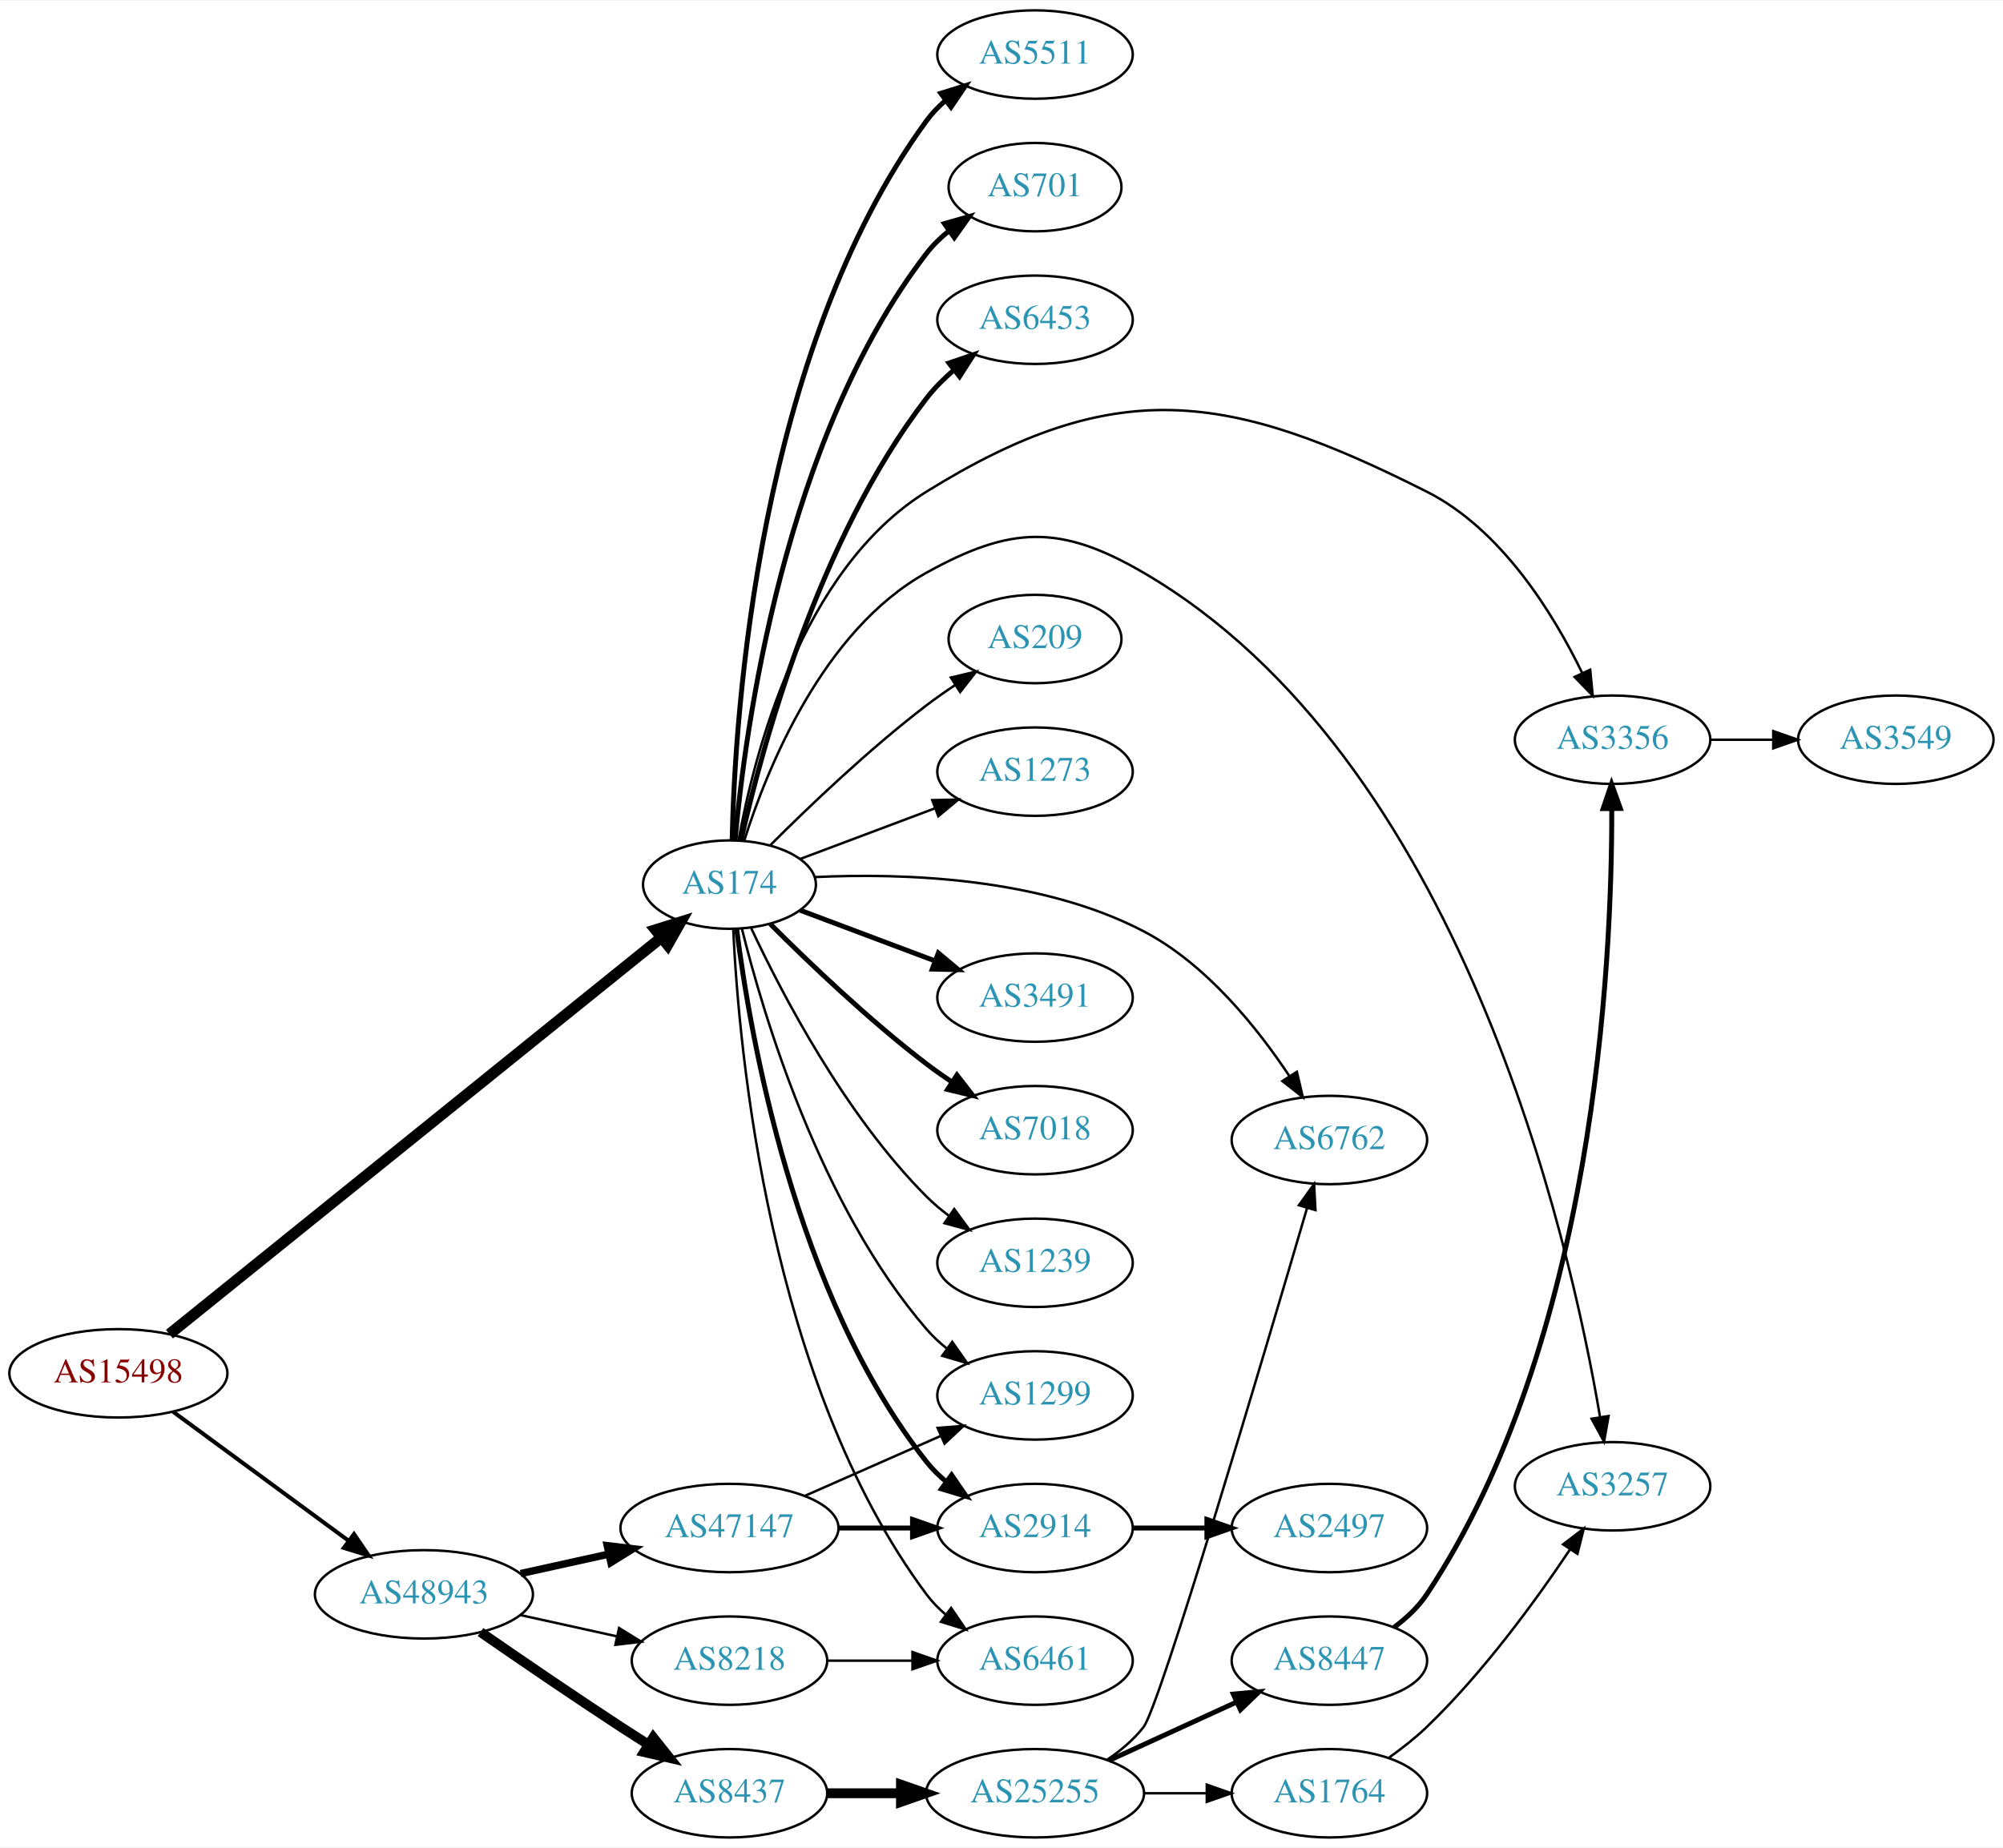
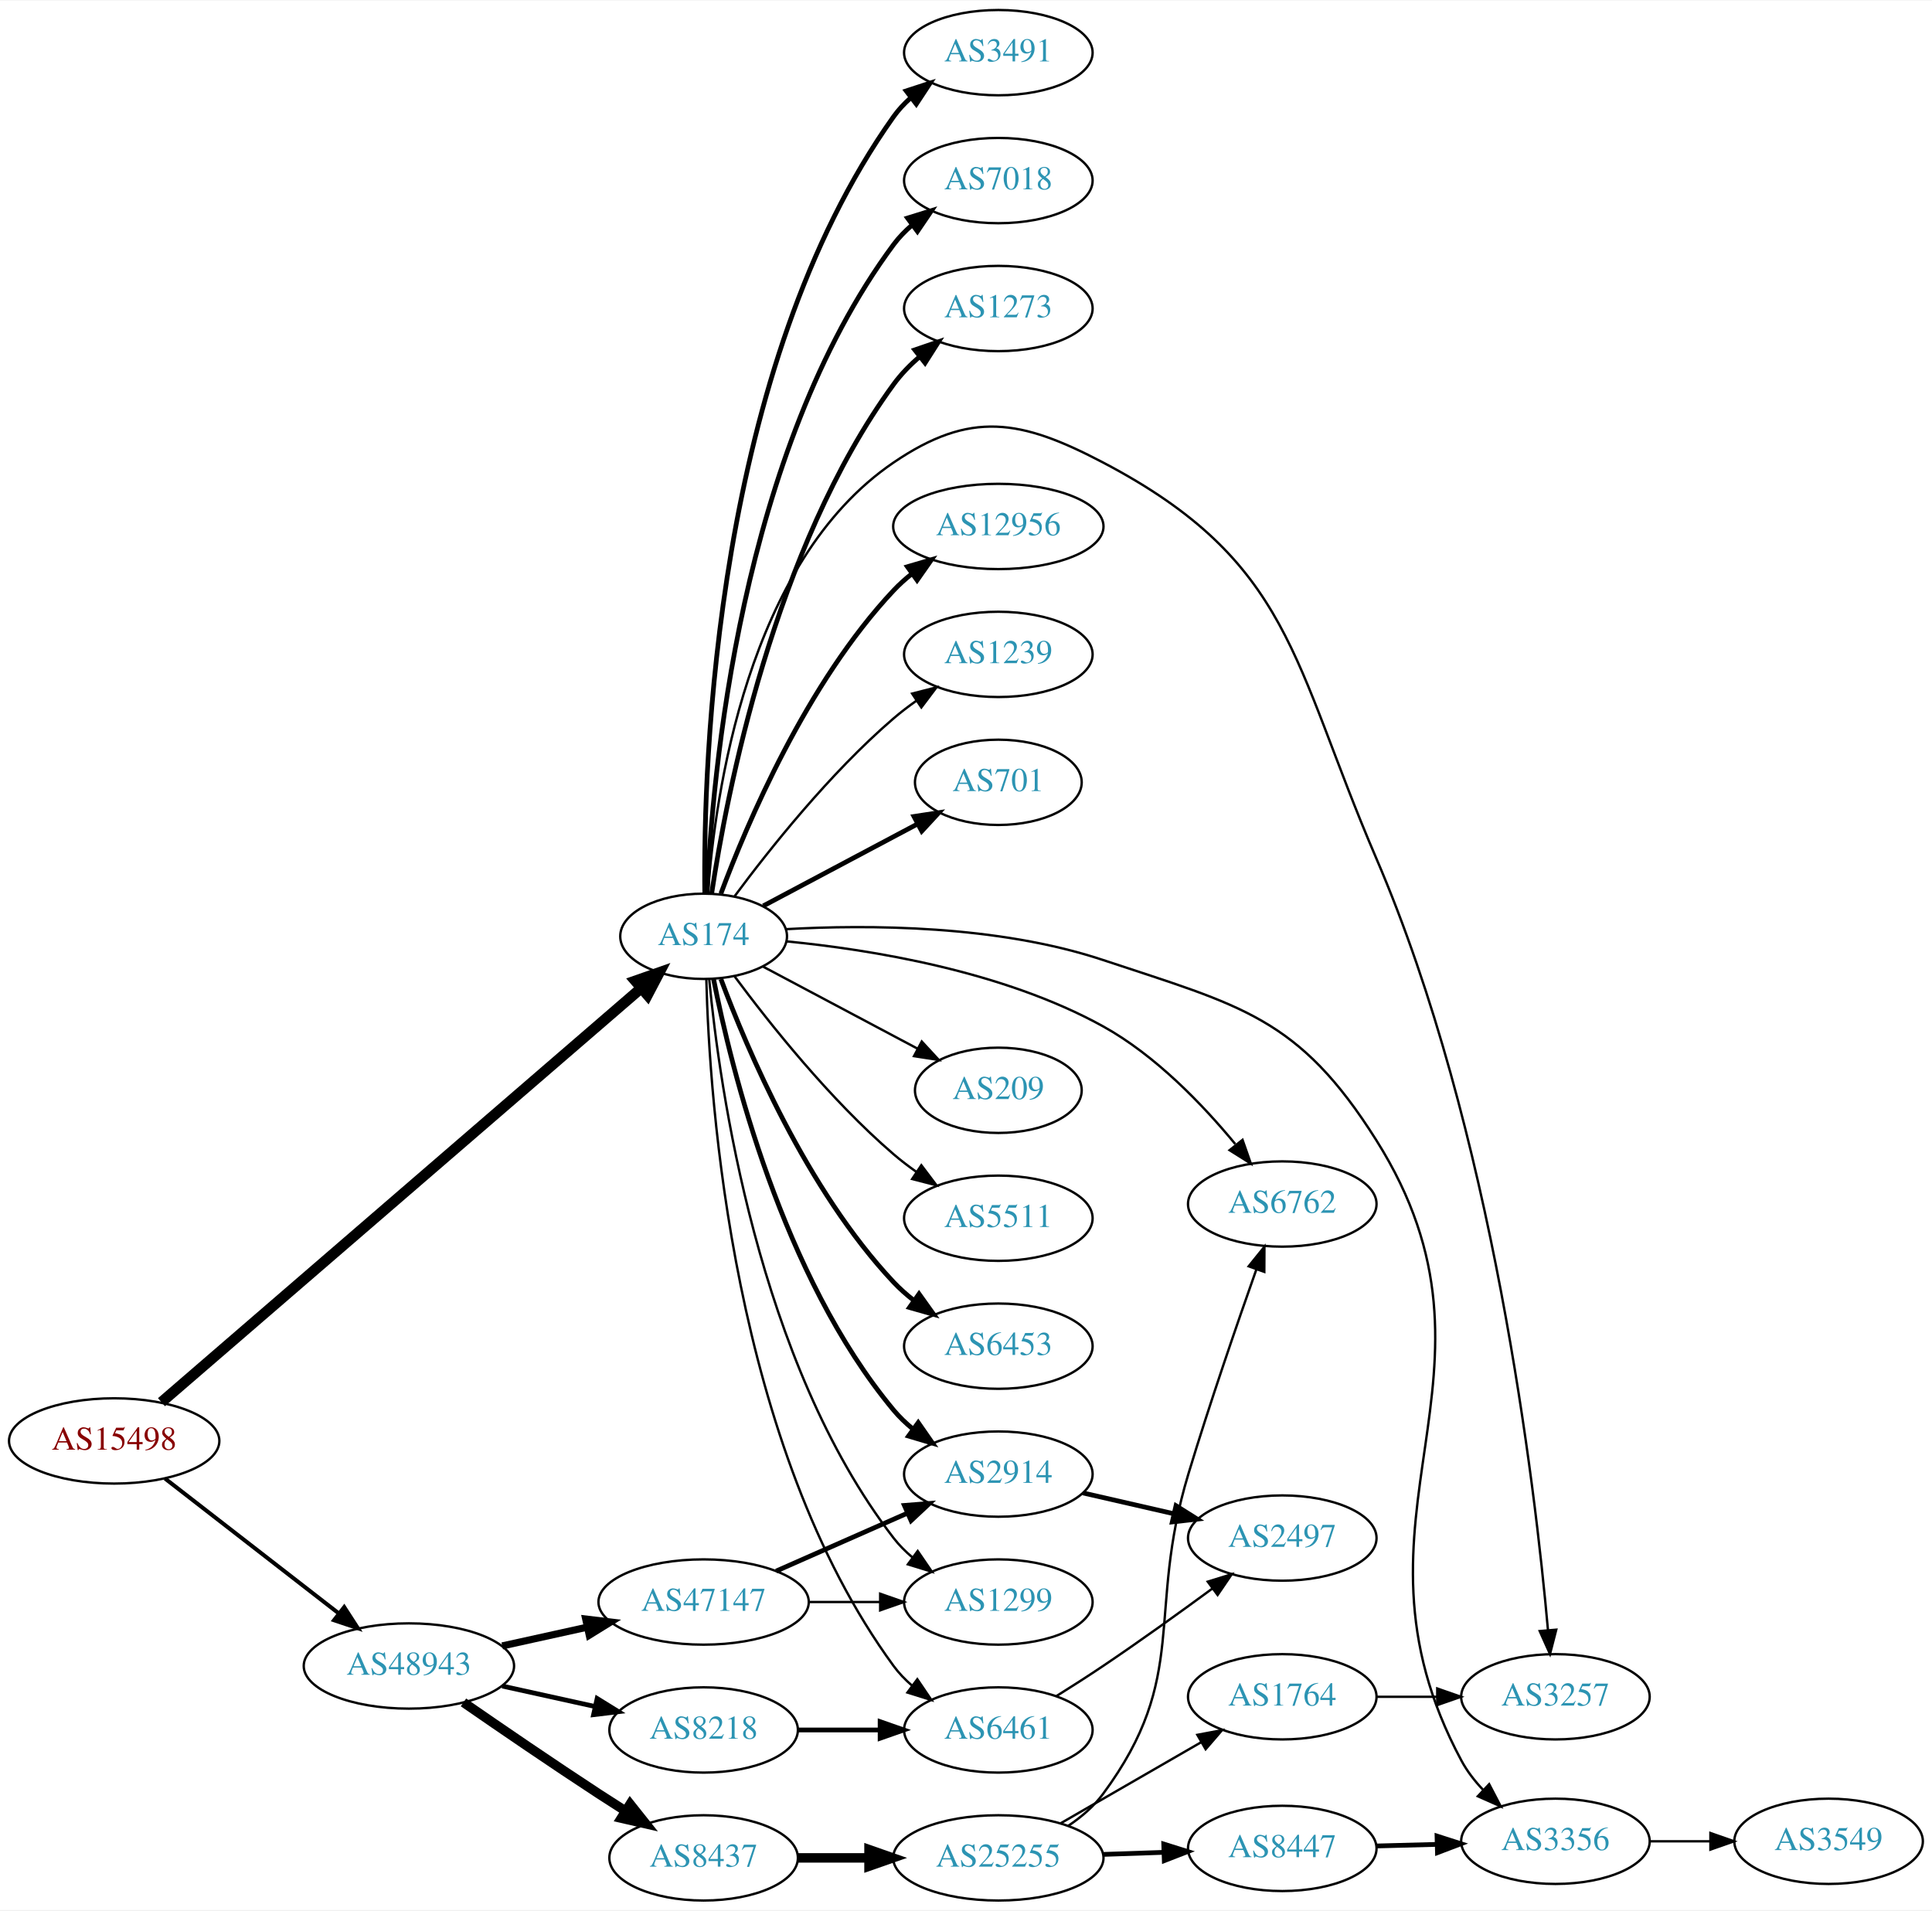
- <svg xmlns="http://www.w3.org/2000/svg" xmlns:xlink="http://www.w3.org/1999/xlink" width="815pt" height="752pt" viewBox="0.00 0.00 815.45 752.00">
-   <g id="graph0" class="graph" transform="scale(1 1) rotate(0) translate(4 748)">
-     <polygon fill="white" stroke="none" points="-4,4 -4,-748 811.448,-748 811.448,4 -4,4" />
+ <svg xmlns="http://www.w3.org/2000/svg" xmlns:xlink="http://www.w3.org/1999/xlink" width="815pt" height="806pt" viewBox="0.00 0.00 815.45 806.00">
+   <g id="graph0" class="graph" transform="scale(1 1) rotate(0) translate(4 802)">
+     <polygon fill="white" stroke="none" points="-4,4 -4,-802 811.448,-802 811.448,4 -4,4" />
    <g id="node1" class="node">
      <g id="a_node1">
        <a xlink:href="/asn/15498" xlink:title="AS15498 ~ RTCnow Streaming Services GmbH [AT]">
-           <ellipse fill="#ffffff" stroke="black" cx="44.196" cy="-189" rx="44.393" ry="18" />
-           <text text-anchor="middle" x="44.196" y="-185.3" font-family="Times,serif" font-size="14.00" fill="#880000">AS15498</text>
+           <ellipse fill="#ffffff" stroke="black" cx="44.196" cy="-194" rx="44.393" ry="18" />
+           <text text-anchor="middle" x="44.196" y="-190.3" font-family="Times,serif" font-size="14.00" fill="#880000">AS15498</text>
        </a>
      </g>
    </g>
    <g id="node2" class="node">
      <g id="a_node2">
        <a xlink:href="/asn/174" xlink:title="AS174 ~ Cogent Communications [US]">
-           <ellipse fill="#ffffff" stroke="black" cx="292.98" cy="-388" rx="35.194" ry="18" />
-           <text text-anchor="middle" x="292.98" y="-384.3" font-family="Times,serif" font-size="14.00" fill="#2c94b3">AS174</text>
+           <ellipse fill="#ffffff" stroke="black" cx="292.98" cy="-407" rx="35.194" ry="18" />
+           <text text-anchor="middle" x="292.98" y="-403.3" font-family="Times,serif" font-size="14.00" fill="#2c94b3">AS174</text>
        </a>
      </g>
    </g>
    <g id="edge1" class="edge">
-       <path fill="none" stroke="black" stroke-width="4.5" d="M64.974,-204.949C108.98,-240.434 215.035,-325.953 265.036,-366.273" />
-       <polygon fill="black" stroke="black" stroke-width="4.5" points="262.872,-369.586 273.128,-372.798 267.815,-363.456 262.872,-369.586" />
+       <path fill="none" stroke="black" stroke-width="4.5" d="M64.151,-210.36C108.093,-248.286 216.941,-342.234 266.579,-385.076" />
+       <polygon fill="black" stroke="black" stroke-width="4.5" points="264.154,-388.184 274.297,-391.737 269.299,-382.222 264.154,-388.184" />
    </g>
    <g id="node3" class="node">
      <g id="a_node3">
        <a xlink:href="/asn/48943" xlink:title="AS48943 ~ KAPPER NETWORK-COMMUNICATIONS GmbH [AT]">
          <ellipse fill="#ffffff" stroke="black" cx="168.588" cy="-99" rx="44.393" ry="18" />
          <text text-anchor="middle" x="168.588" y="-95.3" font-family="Times,serif" font-size="14.00" fill="#2c94b3">AS48943</text>
        </a>
      </g>
    </g>
    <g id="edge2" class="edge">
-       <path fill="none" stroke="black" stroke-width="1.636" d="M66.515,-173.323C86.226,-158.829 115.713,-137.146 137.758,-120.936" />
-       <polygon fill="black" stroke="black" stroke-width="1.636" points="140.12,-123.543 146.103,-114.799 135.973,-117.904 140.12,-123.543" />
+       <path fill="none" stroke="black" stroke-width="1.688" d="M65.682,-178.099C85.715,-162.549 116.402,-138.731 138.867,-121.293" />
+       <polygon fill="black" stroke="black" stroke-width="1.688" points="141.282,-123.849 147.036,-114.953 136.99,-118.32 141.282,-123.849" />
    </g>
    <g id="node4" class="node">
      <g id="a_node4">
-         <a xlink:href="/asn/3491" xlink:title="AS3491 ~ PCCW Global, Inc. [US]">
-           <ellipse fill="#ffffff" stroke="black" cx="417.373" cy="-342" rx="39.794" ry="18" />
-           <text text-anchor="middle" x="417.373" y="-338.3" font-family="Times,serif" font-size="14.00" fill="#2c94b3">AS3491</text>
+         <a xlink:href="/asn/6453" xlink:title="AS6453 ~ TATA COMMUNICATIONS (AMERICA) INC [US]">
+           <ellipse fill="#ffffff" stroke="black" cx="417.373" cy="-234" rx="39.794" ry="18" />
+           <text text-anchor="middle" x="417.373" y="-230.3" font-family="Times,serif" font-size="14.00" fill="#2c94b3">AS6453</text>
        </a>
      </g>
    </g>
    <g id="edge3" class="edge">
-       <path fill="none" stroke="black" stroke-width="2" d="M321.753,-377.562C337.939,-371.478 358.626,-363.704 376.526,-356.976" />
-       <polygon fill="black" stroke="black" stroke-width="2" points="378.009,-360.158 386.138,-353.363 375.546,-353.605 378.009,-360.158" />
+       <path fill="none" stroke="black" stroke-width="2" d="M300.265,-388.986C311.277,-359.442 336.437,-300.076 373.176,-261 375.751,-258.262 378.661,-255.688 381.725,-253.301" />
+       <polygon fill="black" stroke="black" stroke-width="2" points="383.904,-256.047 390.067,-247.429 379.875,-250.323 383.904,-256.047" />
    </g>
    <g id="node5" class="node">
      <g id="a_node5">
-         <a xlink:href="/asn/7018" xlink:title="AS7018 ~ AT&amp;T Services, Inc. [US]">
-           <ellipse fill="#ffffff" stroke="black" cx="417.373" cy="-288" rx="39.794" ry="18" />
-           <text text-anchor="middle" x="417.373" y="-284.3" font-family="Times,serif" font-size="14.00" fill="#2c94b3">AS7018</text>
+         <a xlink:href="/asn/3491" xlink:title="AS3491 ~ PCCW Global, Inc. [US]">
+           <ellipse fill="#ffffff" stroke="black" cx="417.373" cy="-780" rx="39.794" ry="18" />
+           <text text-anchor="middle" x="417.373" y="-776.3" font-family="Times,serif" font-size="14.00" fill="#2c94b3">AS3491</text>
        </a>
      </g>
    </g>
    <g id="edge4" class="edge">
-       <path fill="none" stroke="black" stroke-width="2" d="M309.585,-371.975C325.024,-356.527 349.686,-332.92 373.176,-315 376.499,-312.466 380.066,-309.947 383.675,-307.525" />
-       <polygon fill="black" stroke="black" stroke-width="2" points="385.584,-310.458 392.075,-302.085 381.779,-304.583 385.584,-310.458" />
+       <path fill="none" stroke="black" stroke-width="2" d="M293.476,-425.105C292.845,-479.919 297.599,-646.818 373.176,-753 375.177,-755.81 377.57,-758.39 380.19,-760.746" />
+       <polygon fill="black" stroke="black" stroke-width="2" points="378.493,-763.854 388.565,-767.143 382.742,-758.292 378.493,-763.854" />
    </g>
    <g id="node6" class="node">
      <g id="a_node6">
-         <a xlink:href="/asn/1239" xlink:title="AS1239 ~ Sprint [US]">
-           <ellipse fill="#ffffff" stroke="black" cx="417.373" cy="-234" rx="39.794" ry="18" />
-           <text text-anchor="middle" x="417.373" y="-230.3" font-family="Times,serif" font-size="14.00" fill="#2c94b3">AS1239</text>
+         <a xlink:href="/asn/7018" xlink:title="AS7018 ~ AT&amp;T Services, Inc. [US]">
+           <ellipse fill="#ffffff" stroke="black" cx="417.373" cy="-726" rx="39.794" ry="18" />
+           <text text-anchor="middle" x="417.373" y="-722.3" font-family="Times,serif" font-size="14.00" fill="#2c94b3">AS7018</text>
        </a>
      </g>
    </g>
    <g id="edge5" class="edge">
-       <path fill="none" stroke="black" d="M301.831,-370.253C314.111,-343.983 339.938,-294.274 373.176,-261 375.979,-258.194 379.126,-255.543 382.409,-253.078" />
-       <polygon fill="black" stroke="black" points="384.478,-255.903 390.736,-247.353 380.513,-250.135 384.478,-255.903" />
+       <path fill="none" stroke="black" stroke-width="2" d="M294.436,-425.047C296.533,-473.999 308.218,-611.481 373.176,-699 375.417,-702.018 378.103,-704.778 381.027,-707.283" />
+       <polygon fill="black" stroke="black" stroke-width="2" points="379.055,-710.178 389.174,-713.318 383.222,-704.553 379.055,-710.178" />
    </g>
    <g id="node7" class="node">
      <g id="a_node7">
-         <a xlink:href="/asn/5511" xlink:title="AS5511 ~ Orange S.A. [FR]">
-           <ellipse fill="#ffffff" stroke="black" cx="417.373" cy="-726" rx="39.794" ry="18" />
-           <text text-anchor="middle" x="417.373" y="-722.3" font-family="Times,serif" font-size="14.00" fill="#2c94b3">AS5511</text>
+         <a xlink:href="/asn/1273" xlink:title="AS1273 ~ Vodafone Group PLC [EU]">
+           <ellipse fill="#ffffff" stroke="black" cx="417.373" cy="-672" rx="39.794" ry="18" />
+           <text text-anchor="middle" x="417.373" y="-668.3" font-family="Times,serif" font-size="14.00" fill="#2c94b3">AS1273</text>
        </a>
      </g>
    </g>
    <g id="edge6" class="edge">
-       <path fill="none" stroke="black" stroke-width="2" d="M294.064,-406.09C295.174,-457.182 304.502,-604.959 373.176,-699 375.393,-702.035 378.064,-704.807 380.978,-707.319" />
-       <polygon fill="black" stroke="black" stroke-width="2" points="378.998,-710.208 389.112,-713.364 383.173,-704.59 378.998,-710.208" />
+       <path fill="none" stroke="black" stroke-width="2" d="M296.366,-425.037C302.602,-466.556 322.554,-570.632 373.176,-640 376.261,-644.227 380.066,-648.137 384.128,-651.666" />
+       <polygon fill="black" stroke="black" stroke-width="2" points="382.112,-654.533 392.135,-657.967 386.441,-649.032 382.112,-654.533" />
    </g>
    <g id="node8" class="node">
      <g id="a_node8">
-         <a xlink:href="/asn/701" xlink:title="AS701 ~ UUNET [US]">
-           <ellipse fill="#ffffff" stroke="black" cx="417.373" cy="-672" rx="35.194" ry="18" />
-           <text text-anchor="middle" x="417.373" y="-668.3" font-family="Times,serif" font-size="14.00" fill="#2c94b3">AS701</text>
+         <a xlink:href="/asn/12956" xlink:title="AS12956 ~ TELXIUS [ES]">
+           <ellipse fill="#ffffff" stroke="black" cx="417.373" cy="-580" rx="44.393" ry="18" />
+           <text text-anchor="middle" x="417.373" y="-576.3" font-family="Times,serif" font-size="14.00" fill="#2c94b3">AS12956</text>
        </a>
      </g>
    </g>
    <g id="edge7" class="edge">
-       <path fill="none" stroke="black" stroke-width="2" d="M295.269,-406.158C299.299,-451.13 315.117,-569.498 373.176,-645 375.784,-648.391 378.949,-651.465 382.367,-654.22" />
-       <polygon fill="black" stroke="black" stroke-width="2" points="380.47,-657.165 390.659,-660.07 384.506,-651.446 380.47,-657.165" />
+       <path fill="none" stroke="black" stroke-width="2" d="M300.265,-425.014C311.277,-454.558 336.437,-513.924 373.176,-553 375.55,-555.525 378.21,-557.909 381.011,-560.138" />
+       <polygon fill="black" stroke="black" stroke-width="2" points="379,-563.002 389.166,-565.989 383.081,-557.315 379,-563.002" />
    </g>
    <g id="node9" class="node">
      <g id="a_node9">
-         <a xlink:href="/asn/6453" xlink:title="AS6453 ~ TATA COMMUNICATIONS (AMERICA) INC [US]">
-           <ellipse fill="#ffffff" stroke="black" cx="417.373" cy="-618" rx="39.794" ry="18" />
-           <text text-anchor="middle" x="417.373" y="-614.3" font-family="Times,serif" font-size="14.00" fill="#2c94b3">AS6453</text>
+         <a xlink:href="/asn/1239" xlink:title="AS1239 ~ Sprint [US]">
+           <ellipse fill="#ffffff" stroke="black" cx="417.373" cy="-526" rx="39.794" ry="18" />
+           <text text-anchor="middle" x="417.373" y="-522.3" font-family="Times,serif" font-size="14.00" fill="#2c94b3">AS1239</text>
        </a>
      </g>
    </g>
    <g id="edge8" class="edge">
-       <path fill="none" stroke="black" stroke-width="2" d="M297.69,-406.061C305.983,-442.999 328.867,-528.535 373.176,-586 376.371,-590.144 380.239,-594.007 384.33,-597.514" />
-       <polygon fill="black" stroke="black" stroke-width="2" points="382.327,-600.391 392.358,-603.8 386.642,-594.879 382.327,-600.391" />
+       <path fill="none" stroke="black" d="M306.097,-423.964C320.599,-443.524 346.311,-475.939 373.176,-499 376.186,-501.583 379.466,-504.09 382.831,-506.467" />
+       <polygon fill="black" stroke="black" points="380.996,-509.451 391.259,-512.082 384.877,-503.625 380.996,-509.451" />
    </g>
    <g id="node10" class="node">
      <g id="a_node10">
-         <a xlink:href="/asn/3356" xlink:title="AS3356 ~ Level 3 Parent, LLC [US]">
-           <ellipse fill="#ffffff" stroke="black" cx="652.508" cy="-447" rx="39.794" ry="18" />
-           <text text-anchor="middle" x="652.508" y="-443.3" font-family="Times,serif" font-size="14.00" fill="#2c94b3">AS3356</text>
+         <a xlink:href="/asn/701" xlink:title="AS701 ~ UUNET [US]">
+           <ellipse fill="#ffffff" stroke="black" cx="417.373" cy="-472" rx="35.194" ry="18" />
+           <text text-anchor="middle" x="417.373" y="-468.3" font-family="Times,serif" font-size="14.00" fill="#2c94b3">AS701</text>
        </a>
      </g>
    </g>
    <g id="edge9" class="edge">
-       <path fill="none" stroke="black" d="M296.677,-406.028C302.951,-440.753 322.091,-516.285 373.176,-548 450.087,-595.748 496.035,-588.769 576.862,-548 607.281,-532.656 628.377,-498.414 640.197,-474.061" />
-       <polygon fill="black" stroke="black" points="643.388,-475.498 644.414,-464.953 637.036,-472.557 643.388,-475.498" />
+       <path fill="none" stroke="black" stroke-width="2" d="M318.161,-419.842C336.768,-429.724 362.689,-443.49 383.229,-454.398" />
+       <polygon fill="black" stroke="black" stroke-width="2" points="381.769,-457.585 392.242,-459.185 385.052,-451.403 381.769,-457.585" />
    </g>
    <g id="node11" class="node">
      <g id="a_node11">
+         <a xlink:href="/asn/6762" xlink:title="AS6762 ~ TELECOM ITALIA SPARKLE S.p.A. [IT]">
+           <ellipse fill="#ffffff" stroke="black" cx="537.215" cy="-294" rx="39.794" ry="18" />
+           <text text-anchor="middle" x="537.215" y="-290.3" font-family="Times,serif" font-size="14.00" fill="#2c94b3">AS6762</text>
+         </a>
+       </g>
+     </g>
+     <g id="edge10" class="edge">
+       <path fill="none" stroke="black" d="M328.068,-404.856C363.402,-401.4 419.279,-392.398 461.569,-369 483.744,-356.731 503.696,-335.905 517.382,-319.308" />
+       <polygon fill="black" stroke="black" points="520.444,-321.082 523.946,-311.082 514.973,-316.716 520.444,-321.082" />
+     </g>
+     <g id="node12" class="node">
+       <g id="a_node12">
+         <a xlink:href="/asn/3356" xlink:title="AS3356 ~ Level 3 Parent, LLC [US]">
+           <ellipse fill="#ffffff" stroke="black" cx="652.508" cy="-25" rx="39.794" ry="18" />
+           <text text-anchor="middle" x="652.508" y="-21.3" font-family="Times,serif" font-size="14.00" fill="#2c94b3">AS3356</text>
+         </a>
+       </g>
+     </g>
+     <g id="edge11" class="edge">
+       <path fill="none" stroke="black" d="M327.692,-410.011C362.237,-411.951 417.042,-411.815 461.569,-397 519.803,-377.624 544.143,-372.924 576.862,-321 639.522,-221.557 557.243,-162.547 612.862,-59 615.222,-54.606 618.39,-50.512 621.901,-46.796" />
+       <polygon fill="black" stroke="black" points="624.542,-49.117 629.442,-39.724 619.754,-44.011 624.542,-49.117" />
+     </g>
+     <g id="node13" class="node">
+       <g id="a_node13">
+         <a xlink:href="/asn/2914" xlink:title="AS2914 ~ NTT America, Inc. [US]">
+           <ellipse fill="#ffffff" stroke="black" cx="417.373" cy="-180" rx="39.794" ry="18" />
+           <text text-anchor="middle" x="417.373" y="-176.3" font-family="Times,serif" font-size="14.00" fill="#2c94b3">AS2914</text>
+         </a>
+       </g>
+     </g>
+     <g id="edge12" class="edge">
+       <path fill="none" stroke="black" stroke-width="2" d="M297.157,-389.034C304.572,-351.49 326.086,-263.525 373.176,-207 375.582,-204.112 378.38,-201.439 381.373,-198.989" />
+       <polygon fill="black" stroke="black" stroke-width="2" points="383.562,-201.725 389.616,-193.03 379.462,-196.052 383.562,-201.725" />
+     </g>
+     <g id="node14" class="node">
+       <g id="a_node14">
+         <a xlink:href="/asn/1299" xlink:title="AS1299 ~ Telia Carrier [EU]">
+           <ellipse fill="#ffffff" stroke="black" cx="417.373" cy="-126" rx="39.794" ry="18" />
+           <text text-anchor="middle" x="417.373" y="-122.3" font-family="Times,serif" font-size="14.00" fill="#2c94b3">AS1299</text>
+         </a>
+       </g>
+     </g>
+     <g id="edge13" class="edge">
+       <path fill="none" stroke="black" d="M295.361,-388.724C299.58,-344.026 315.752,-227.419 373.176,-153 375.473,-150.024 378.197,-147.292 381.144,-144.806" />
+       <polygon fill="black" stroke="black" points="383.338,-147.537 389.324,-138.795 379.193,-141.896 383.338,-147.537" />
+     </g>
+     <g id="node15" class="node">
+       <g id="a_node15">
        <a xlink:href="/asn/6461" xlink:title="AS6461 ~ Zayo Bandwidth [US]">
          <ellipse fill="#ffffff" stroke="black" cx="417.373" cy="-72" rx="39.794" ry="18" />
          <text text-anchor="middle" x="417.373" y="-68.3" font-family="Times,serif" font-size="14.00" fill="#2c94b3">AS6461</text>
        </a>
      </g>
    </g>
-     <g id="edge10" class="edge">
-       <path fill="none" stroke="black" d="M294.507,-369.784C296.783,-321.026 308.882,-185.389 373.176,-99 375.421,-95.985 378.11,-93.227 381.035,-90.723" />
-       <polygon fill="black" stroke="black" points="383.23,-93.453 389.185,-84.69 379.065,-87.827 383.23,-93.453" />
-     </g>
-     <g id="node12" class="node">
-       <g id="a_node12">
-         <a xlink:href="/asn/1299" xlink:title="AS1299 ~ Telia Carrier [EU]">
-           <ellipse fill="#ffffff" stroke="black" cx="417.373" cy="-180" rx="39.794" ry="18" />
-           <text text-anchor="middle" x="417.373" y="-176.3" font-family="Times,serif" font-size="14.00" fill="#2c94b3">AS1299</text>
-         </a>
-       </g>
-     </g>
-     <g id="edge11" class="edge">
-       <path fill="none" stroke="black" d="M298.013,-370.155C306.63,-335.339 329.686,-257.363 373.176,-207 375.633,-204.155 378.464,-201.511 381.479,-199.079" />
-       <polygon fill="black" stroke="black" points="383.666,-201.817 389.752,-193.145 379.586,-196.129 383.666,-201.817" />
-     </g>
-     <g id="node13" class="node">
-       <g id="a_node13">
-         <a xlink:href="/asn/2914" xlink:title="AS2914 ~ NTT America, Inc. [US]">
-           <ellipse fill="#ffffff" stroke="black" cx="417.373" cy="-126" rx="39.794" ry="18" />
-           <text text-anchor="middle" x="417.373" y="-122.3" font-family="Times,serif" font-size="14.00" fill="#2c94b3">AS2914</text>
-         </a>
-       </g>
-     </g>
-     <g id="edge12" class="edge">
-       <path fill="none" stroke="black" stroke-width="2" d="M295.908,-369.838C301.214,-327.576 319.4,-221.073 373.176,-153 375.506,-150.051 378.253,-147.336 381.214,-144.861" />
-       <polygon fill="black" stroke="black" stroke-width="2" points="383.407,-147.593 389.414,-138.866 379.276,-141.942 383.407,-147.593" />
-     </g>
-     <g id="node14" class="node">
-       <g id="a_node14">
-         <a xlink:href="/asn/3257" xlink:title="AS3257 ~ GTT [DE]">
-           <ellipse fill="#ffffff" stroke="black" cx="652.508" cy="-143" rx="39.794" ry="18" />
-           <text text-anchor="middle" x="652.508" y="-139.3" font-family="Times,serif" font-size="14.00" fill="#2c94b3">AS3257</text>
-         </a>
-       </g>
-     </g>
-     <g id="edge13" class="edge">
-       <path fill="none" stroke="black" d="M299.027,-406.034C308.258,-435.133 330.916,-491.549 373.176,-515 407.527,-534.062 427.637,-534.799 461.569,-515 590.547,-439.742 634.927,-244.849 647.354,-171.489" />
-       <polygon fill="black" stroke="black" points="650.879,-171.616 649.022,-161.185 643.969,-170.497 650.879,-171.616" />
-     </g>
-     <g id="node15" class="node">
-       <g id="a_node15">
-         <a xlink:href="/asn/209" xlink:title="AS209 ~ CenturyLink Communications, LLC [US]">
-           <ellipse fill="#ffffff" stroke="black" cx="417.373" cy="-488" rx="35.194" ry="18" />
-           <text text-anchor="middle" x="417.373" y="-484.3" font-family="Times,serif" font-size="14.00" fill="#2c94b3">AS209</text>
-         </a>
-       </g>
-     </g>
    <g id="edge14" class="edge">
-       <path fill="none" stroke="black" d="M309.585,-404.025C325.024,-419.473 349.686,-443.08 373.176,-461 376.835,-463.791 380.791,-466.563 384.772,-469.208" />
-       <polygon fill="black" stroke="black" points="383.114,-472.303 393.422,-474.754 386.893,-466.41 383.114,-472.303" />
+       <path fill="none" stroke="black" d="M294.125,-388.717C295.409,-337.777 305.178,-191.887 373.176,-99 375.397,-95.967 378.07,-93.197 380.985,-90.686" />
+       <polygon fill="black" stroke="black" points="383.181,-93.416 389.121,-84.643 379.006,-87.796 383.181,-93.416" />
    </g>
    <g id="node16" class="node">
      <g id="a_node16">
-         <a xlink:href="/asn/6762" xlink:title="AS6762 ~ TELECOM ITALIA SPARKLE S.p.A. [IT]">
-           <ellipse fill="#ffffff" stroke="black" cx="537.215" cy="-284" rx="39.794" ry="18" />
-           <text text-anchor="middle" x="537.215" y="-280.3" font-family="Times,serif" font-size="14.00" fill="#2c94b3">AS6762</text>
+         <a xlink:href="/asn/3257" xlink:title="AS3257 ~ GTT [DE]">
+           <ellipse fill="#ffffff" stroke="black" cx="652.508" cy="-86" rx="39.794" ry="18" />
+           <text text-anchor="middle" x="652.508" y="-82.3" font-family="Times,serif" font-size="14.00" fill="#2c94b3">AS3257</text>
        </a>
      </g>
    </g>
    <g id="edge15" class="edge">
-       <path fill="none" stroke="black" d="M327.84,-391.067C363.237,-392.753 419.397,-391.037 461.569,-369 487.079,-355.67 507.845,-329.745 520.938,-310.014" />
-       <polygon fill="black" stroke="black" points="523.973,-311.765 526.404,-301.452 518.073,-307.998 523.973,-311.765" />
+       <path fill="none" stroke="black" d="M294.801,-425.19C297.744,-466.07 311.246,-564.914 373.176,-607 405.669,-629.081 426.782,-625.255 461.569,-607 541.432,-565.089 541.239,-522.859 576.862,-440 626.124,-325.415 643.876,-175.594 649.361,-114.147" />
+       <polygon fill="black" stroke="black" points="652.859,-114.323 650.221,-104.062 645.884,-113.729 652.859,-114.323" />
    </g>
    <g id="node17" class="node">
      <g id="a_node17">
-         <a xlink:href="/asn/1273" xlink:title="AS1273 ~ Vodafone Group PLC [EU]">
-           <ellipse fill="#ffffff" stroke="black" cx="417.373" cy="-434" rx="39.794" ry="18" />
-           <text text-anchor="middle" x="417.373" y="-430.3" font-family="Times,serif" font-size="14.00" fill="#2c94b3">AS1273</text>
+         <a xlink:href="/asn/209" xlink:title="AS209 ~ CenturyLink Communications, LLC [US]">
+           <ellipse fill="#ffffff" stroke="black" cx="417.373" cy="-342" rx="35.194" ry="18" />
+           <text text-anchor="middle" x="417.373" y="-338.3" font-family="Times,serif" font-size="14.00" fill="#2c94b3">AS209</text>
        </a>
      </g>
    </g>
    <g id="edge16" class="edge">
-       <path fill="none" stroke="black" d="M321.753,-398.438C337.939,-404.522 358.626,-412.296 376.526,-419.024" />
-       <polygon fill="black" stroke="black" points="375.546,-422.395 386.138,-422.637 378.009,-415.842 375.546,-422.395" />
+       <path fill="none" stroke="black" d="M318.161,-394.158C336.768,-384.276 362.689,-370.51 383.229,-359.602" />
+       <polygon fill="black" stroke="black" points="385.052,-362.597 392.242,-354.815 381.769,-356.415 385.052,-362.597" />
    </g>
    <g id="node18" class="node">
      <g id="a_node18">
-         <a xlink:href="/asn/8437" xlink:title="AS8437 ~ Hutchison Drei Austria GmbH [AT]">
-           <ellipse fill="#ffffff" stroke="black" cx="292.98" cy="-18" rx="39.794" ry="18" />
-           <text text-anchor="middle" x="292.98" y="-14.3" font-family="Times,serif" font-size="14.00" fill="#2c94b3">AS8437</text>
+         <a xlink:href="/asn/5511" xlink:title="AS5511 ~ Orange S.A. [FR]">
+           <ellipse fill="#ffffff" stroke="black" cx="417.373" cy="-288" rx="39.794" ry="18" />
+           <text text-anchor="middle" x="417.373" y="-284.3" font-family="Times,serif" font-size="14.00" fill="#2c94b3">AS5511</text>
        </a>
      </g>
    </g>
    <g id="edge17" class="edge">
-       <path fill="none" stroke="black" stroke-width="4" d="M191.619,-83.633C207.421,-72.695 229.278,-57.739 248.784,-45 252.366,-42.661 256.137,-40.241 259.897,-37.856" />
-       <polygon fill="black" stroke="black" stroke-width="4" points="261.959,-40.693 268.558,-32.404 258.23,-34.769 261.959,-40.693" />
+       <path fill="none" stroke="black" d="M306.097,-390.036C320.599,-370.476 346.311,-338.061 373.176,-315 376.186,-312.417 379.466,-309.91 382.831,-307.533" />
+       <polygon fill="black" stroke="black" points="384.877,-310.375 391.259,-301.918 380.996,-304.549 384.877,-310.375" />
    </g>
    <g id="node19" class="node">
      <g id="a_node19">
        <a xlink:href="/asn/47147" xlink:title="AS47147 ~ ANEXIA Internetdienstleistungs GmbH [AT]">
          <ellipse fill="#ffffff" stroke="black" cx="292.98" cy="-126" rx="44.393" ry="18" />
          <text text-anchor="middle" x="292.98" y="-122.3" font-family="Times,serif" font-size="14.00" fill="#2c94b3">AS47147</text>
        </a>
      </g>
    </g>
    <g id="edge18" class="edge">
      <path fill="none" stroke="black" stroke-width="3" d="M207.978,-107.469C219.37,-109.982 231.993,-112.767 243.917,-115.397" />
      <polygon fill="black" stroke="black" stroke-width="3" points="243.208,-118.825 253.727,-117.561 244.716,-111.989 243.208,-118.825" />
    </g>
    <g id="node20" class="node">
      <g id="a_node20">
+         <a xlink:href="/asn/8437" xlink:title="AS8437 ~ Hutchison Drei Austria GmbH [AT]">
+           <ellipse fill="#ffffff" stroke="black" cx="292.98" cy="-18" rx="39.794" ry="18" />
+           <text text-anchor="middle" x="292.98" y="-14.3" font-family="Times,serif" font-size="14.00" fill="#2c94b3">AS8437</text>
+         </a>
+       </g>
+     </g>
+     <g id="edge19" class="edge">
+       <path fill="none" stroke="black" stroke-width="4" d="M191.619,-83.633C207.421,-72.695 229.278,-57.739 248.784,-45 252.366,-42.661 256.137,-40.241 259.897,-37.856" />
+       <polygon fill="black" stroke="black" stroke-width="4" points="261.959,-40.693 268.558,-32.404 258.23,-34.769 261.959,-40.693" />
+     </g>
+     <g id="node21" class="node">
+       <g id="a_node21">
        <a xlink:href="/asn/8218" xlink:title="AS8218 ~ legacy Neotelecoms [FR]">
          <ellipse fill="#ffffff" stroke="black" cx="292.98" cy="-72" rx="39.794" ry="18" />
          <text text-anchor="middle" x="292.98" y="-68.3" font-family="Times,serif" font-size="14.00" fill="#2c94b3">AS8218</text>
        </a>
      </g>
    </g>
-     <g id="edge19" class="edge">
-       <path fill="none" stroke="black" d="M207.978,-90.531C220.369,-87.798 234.216,-84.743 247.036,-81.915" />
-       <polygon fill="black" stroke="black" points="248.04,-85.278 257.051,-79.706 246.532,-78.442 248.04,-85.278" />
-     </g>
-     <g id="node25" class="node">
-       <g id="a_node25">
+     <g id="edge20" class="edge">
+       <path fill="none" stroke="black" stroke-width="2" d="M207.978,-90.531C220.369,-87.798 234.216,-84.743 247.036,-81.915" />
+       <polygon fill="black" stroke="black" stroke-width="2" points="248.04,-85.278 257.051,-79.706 246.532,-78.442 248.04,-85.278" />
+     </g>
+     <g id="node26" class="node">
+       <g id="a_node26">
        <a xlink:href="/asn/3549" xlink:title="AS3549 ~ Level 3 Parent, LLC [US]">
-           <ellipse fill="#ffffff" stroke="black" cx="767.801" cy="-447" rx="39.794" ry="18" />
-           <text text-anchor="middle" x="767.801" y="-443.3" font-family="Times,serif" font-size="14.00" fill="#2c94b3">AS3549</text>
-         </a>
-       </g>
-     </g>
-     <g id="edge29" class="edge">
-       <path fill="none" stroke="black" d="M692.18,-447C700.383,-447 709.147,-447 717.679,-447" />
-       <polygon fill="black" stroke="black" points="717.919,-450.5 727.919,-447 717.919,-443.5 717.919,-450.5" />
-     </g>
-     <g id="node24" class="node">
-       <g id="a_node24">
+           <ellipse fill="#ffffff" stroke="black" cx="767.801" cy="-25" rx="39.794" ry="18" />
+           <text text-anchor="middle" x="767.801" y="-21.3" font-family="Times,serif" font-size="14.00" fill="#2c94b3">AS3549</text>
+         </a>
+       </g>
+     </g>
+     <g id="edge32" class="edge">
+       <path fill="none" stroke="black" d="M692.18,-25C700.383,-25 709.147,-25 717.679,-25" />
+       <polygon fill="black" stroke="black" points="717.919,-28.5 727.919,-25 717.919,-21.5 717.919,-28.5" />
+     </g>
+     <g id="node22" class="node">
+       <g id="a_node22">
        <a xlink:href="/asn/2497" xlink:title="AS2497 ~ Internet Initiative Japan Inc. [JP]">
-           <ellipse fill="#ffffff" stroke="black" cx="537.215" cy="-126" rx="39.794" ry="18" />
-           <text text-anchor="middle" x="537.215" y="-122.3" font-family="Times,serif" font-size="14.00" fill="#2c94b3">AS2497</text>
-         </a>
-       </g>
-     </g>
-     <g id="edge28" class="edge">
-       <path fill="none" stroke="black" stroke-width="2" d="M457.285,-126C466.839,-126 477.188,-126 487.151,-126" />
-       <polygon fill="black" stroke="black" stroke-width="2" points="487.343,-129.5 497.343,-126 487.343,-122.5 487.343,-129.5" />
-     </g>
-     <g id="node21" class="node">
-       <g id="a_node21">
+           <ellipse fill="#ffffff" stroke="black" cx="537.215" cy="-153" rx="39.794" ry="18" />
+           <text text-anchor="middle" x="537.215" y="-149.3" font-family="Times,serif" font-size="14.00" fill="#2c94b3">AS2497</text>
+         </a>
+       </g>
+     </g>
+     <g id="edge23" class="edge">
+       <path fill="none" stroke="black" stroke-width="2" d="M453.092,-172.045C465.092,-169.296 478.713,-166.175 491.405,-163.267" />
+       <polygon fill="black" stroke="black" stroke-width="2" points="492.371,-166.636 501.337,-160.991 490.808,-159.813 492.371,-166.636" />
+     </g>
+     <g id="edge30" class="edge">
+       <path fill="none" stroke="black" d="M441.872,-86.288C448.314,-90.312 455.259,-94.753 461.569,-99 477.062,-109.429 493.952,-121.579 507.74,-131.709" />
+       <polygon fill="black" stroke="black" points="505.761,-134.599 515.885,-137.723 509.919,-128.967 505.761,-134.599" />
+     </g>
+     <g id="edge21" class="edge">
+       <path fill="none" stroke="black" stroke-width="2" d="M323.608,-139.072C340.203,-146.393 361.062,-155.597 378.795,-163.421" />
+       <polygon fill="black" stroke="black" stroke-width="2" points="377.717,-166.77 388.279,-167.605 380.543,-160.366 377.717,-166.77" />
+     </g>
+     <g id="edge22" class="edge">
+       <path fill="none" stroke="black" d="M337.476,-126C347.165,-126 357.502,-126 367.394,-126" />
+       <polygon fill="black" stroke="black" points="367.497,-129.5 377.497,-126 367.497,-122.5 367.497,-129.5" />
+     </g>
+     <g id="node23" class="node">
+       <g id="a_node23">
        <a xlink:href="/asn/25255" xlink:title="AS25255 ~ ==&gt; TELE2 AUSTRIA &lt;== [AT]">
          <ellipse fill="#ffffff" stroke="black" cx="417.373" cy="-18" rx="44.393" ry="18" />
          <text text-anchor="middle" x="417.373" y="-14.3" font-family="Times,serif" font-size="14.00" fill="#2c94b3">AS25255</text>
        </a>
      </g>
    </g>
-     <g id="edge20" class="edge">
+     <g id="edge24" class="edge">
      <path fill="none" stroke="black" stroke-width="4" d="M332.706,-18C342.166,-18 352.458,-18 362.484,-18" />
      <polygon fill="black" stroke="black" stroke-width="4" points="362.791,-21.5 372.791,-18 362.791,-14.5 362.791,-21.5" />
    </g>
+     <g id="edge29" class="edge">
+       <path fill="none" stroke="black" stroke-width="2" d="M332.706,-72C343.644,-72 355.695,-72 367.161,-72" />
+       <polygon fill="black" stroke="black" stroke-width="2" points="367.479,-75.5 377.479,-72 367.479,-68.5 367.479,-75.5" />
+     </g>
+     <g id="edge26" class="edge">
+       <path fill="none" stroke="black" d="M446.93,-31.555C452.429,-35.26 457.679,-39.737 461.569,-45 498.472,-94.941 479.59,-120.563 497.569,-180 506.581,-209.796 518.19,-243.514 526.322,-266.502" />
+       <polygon fill="black" stroke="black" points="523.036,-267.706 529.684,-275.955 529.631,-265.36 523.036,-267.706" />
+     </g>
+     <g id="node24" class="node">
+       <g id="a_node24">
+         <a xlink:href="/asn/8447" xlink:title="AS8447 ~ A1 Telekom Austria AG [AT]">
+           <ellipse fill="#ffffff" stroke="black" cx="537.215" cy="-22" rx="39.794" ry="18" />
+           <text text-anchor="middle" x="537.215" y="-18.3" font-family="Times,serif" font-size="14.00" fill="#2c94b3">AS8447</text>
+         </a>
+       </g>
+     </g>
    <g id="edge25" class="edge">
-       <path fill="none" stroke="black" d="M323.608,-139.072C340.203,-146.393 361.062,-155.597 378.795,-163.421" />
-       <polygon fill="black" stroke="black" points="377.717,-166.77 388.279,-167.605 380.543,-160.366 377.717,-166.77" />
-     </g>
-     <g id="edge26" class="edge">
-       <path fill="none" stroke="black" stroke-width="2" d="M337.476,-126C347.165,-126 357.502,-126 367.394,-126" />
-       <polygon fill="black" stroke="black" stroke-width="2" points="367.497,-129.5 377.497,-126 367.497,-122.5 367.497,-129.5" />
+       <path fill="none" stroke="black" stroke-width="2" d="M461.584,-19.467C469.896,-19.749 478.659,-20.046 487.141,-20.334" />
+       <polygon fill="black" stroke="black" stroke-width="2" points="487.187,-23.838 497.3,-20.679 487.424,-16.842 487.187,-23.838" />
+     </g>
+     <g id="node25" class="node">
+       <g id="a_node25">
+         <a xlink:href="/asn/1764" xlink:title="AS1764 ~ NEXTLAYER-AS [AT]">
+           <ellipse fill="#ffffff" stroke="black" cx="537.215" cy="-86" rx="39.794" ry="18" />
+           <text text-anchor="middle" x="537.215" y="-82.3" font-family="Times,serif" font-size="14.00" fill="#2c94b3">AS1764</text>
+         </a>
+       </g>
    </g>
    <g id="edge27" class="edge">
-       <path fill="none" stroke="black" d="M332.706,-72C343.644,-72 355.695,-72 367.161,-72" />
-       <polygon fill="black" stroke="black" points="367.479,-75.5 377.479,-72 367.479,-68.5 367.479,-75.5" />
-     </g>
-     <g id="edge22" class="edge">
-       <path fill="none" stroke="black" d="M446.763,-31.681C452.273,-35.378 457.569,-39.82 461.569,-45 468.223,-53.62 510.205,-195.211 528.125,-256.301" />
-       <polygon fill="black" stroke="black" points="524.811,-257.441 530.982,-266.054 531.529,-255.473 524.811,-257.441" />
-     </g>
-     <g id="node22" class="node">
-       <g id="a_node22">
-         <a xlink:href="/asn/8447" xlink:title="AS8447 ~ A1 Telekom Austria AG [AT]">
-           <ellipse fill="#ffffff" stroke="black" cx="537.215" cy="-72" rx="39.794" ry="18" />
-           <text text-anchor="middle" x="537.215" y="-68.3" font-family="Times,serif" font-size="14.00" fill="#2c94b3">AS8447</text>
-         </a>
-       </g>
-     </g>
-     <g id="edge21" class="edge">
-       <path fill="none" stroke="black" stroke-width="2" d="M447.502,-31.348C463.113,-38.502 482.511,-47.391 499.183,-55.031" />
-       <polygon fill="black" stroke="black" stroke-width="2" points="498.086,-58.378 508.635,-59.362 501.002,-52.014 498.086,-58.378" />
-     </g>
-     <g id="node23" class="node">
-       <g id="a_node23">
-         <a xlink:href="/asn/1764" xlink:title="AS1764 ~ NEXTLAYER-AS [AT]">
-           <ellipse fill="#ffffff" stroke="black" cx="537.215" cy="-18" rx="39.794" ry="18" />
-           <text text-anchor="middle" x="537.215" y="-14.3" font-family="Times,serif" font-size="14.00" fill="#2c94b3">AS1764</text>
-         </a>
-       </g>
-     </g>
-     <g id="edge23" class="edge">
-       <path fill="none" stroke="black" d="M461.584,-18C469.896,-18 478.659,-18 487.141,-18" />
-       <polygon fill="black" stroke="black" points="487.3,-21.5 497.3,-18 487.3,-14.5 487.3,-21.5" />
-     </g>
-     <g id="edge24" class="edge">
-       <path fill="none" stroke="black" stroke-width="2" d="M563.562,-85.588C568.617,-89.333 573.421,-93.818 576.862,-99 645.057,-201.707 652.295,-355.704 652.169,-418.656" />
-       <polygon fill="black" stroke="black" stroke-width="2" points="648.667,-418.949 652.079,-428.979 655.666,-419.01 648.667,-418.949" />
-     </g>
-     <g id="edge30" class="edge">
-       <path fill="none" stroke="black" d="M561.604,-32.596C566.869,-36.346 572.255,-40.58 576.862,-45 599.815,-67.028 621.297,-96.544 635.267,-117.41" />
-       <polygon fill="black" stroke="black" points="632.353,-119.349 640.777,-125.775 638.199,-115.499 632.353,-119.349" />
+       <path fill="none" stroke="black" d="M443.653,-32.588C460.972,-42.582 484.123,-55.941 502.939,-66.799" />
+       <polygon fill="black" stroke="black" points="501.373,-69.935 511.784,-71.902 504.871,-63.872 501.373,-69.935" />
+     </g>
+     <g id="edge28" class="edge">
+       <path fill="none" stroke="black" stroke-width="2" d="M576.887,-23.024C585.09,-23.241 593.854,-23.473 602.386,-23.699" />
+       <polygon fill="black" stroke="black" stroke-width="2" points="602.536,-27.204 612.626,-23.97 602.722,-20.207 602.536,-27.204" />
+     </g>
+     <g id="edge31" class="edge">
+       <path fill="none" stroke="black" d="M576.887,-86C585.09,-86 593.854,-86 602.386,-86" />
+       <polygon fill="black" stroke="black" points="602.626,-89.5 612.626,-86 602.626,-82.5 602.626,-89.5" />
    </g>
  </g>
</svg>
